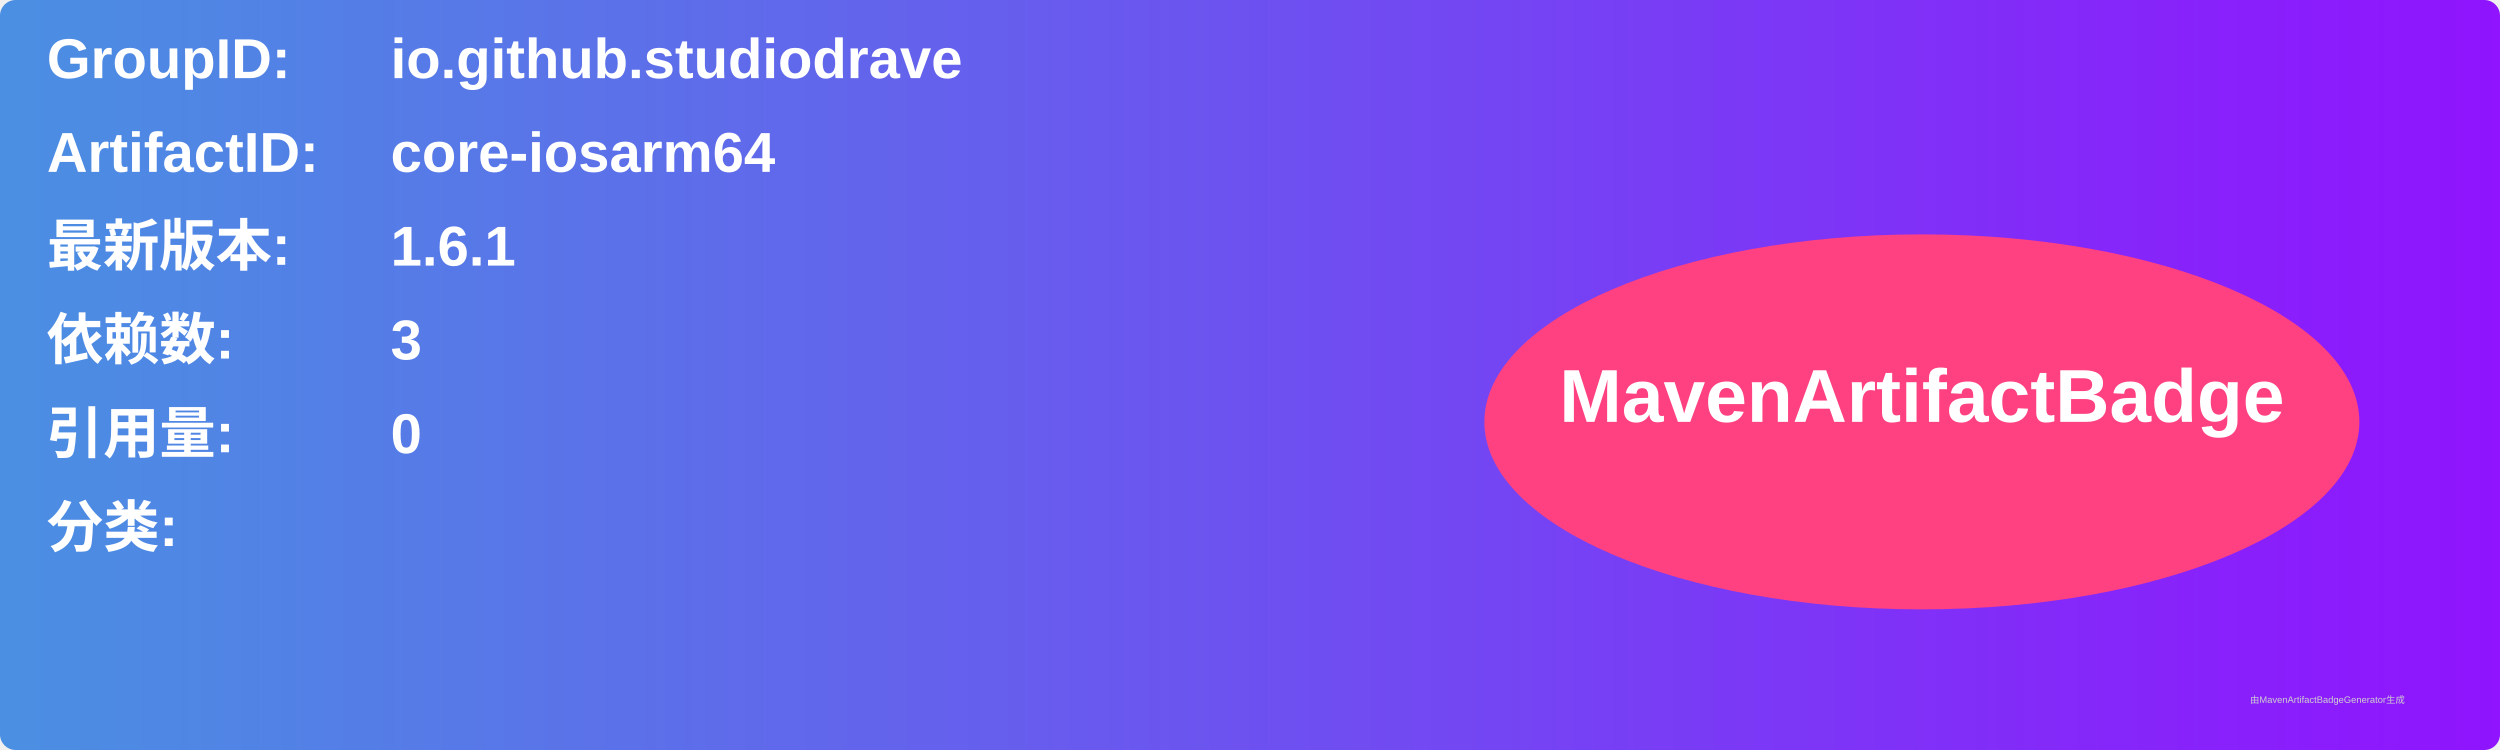
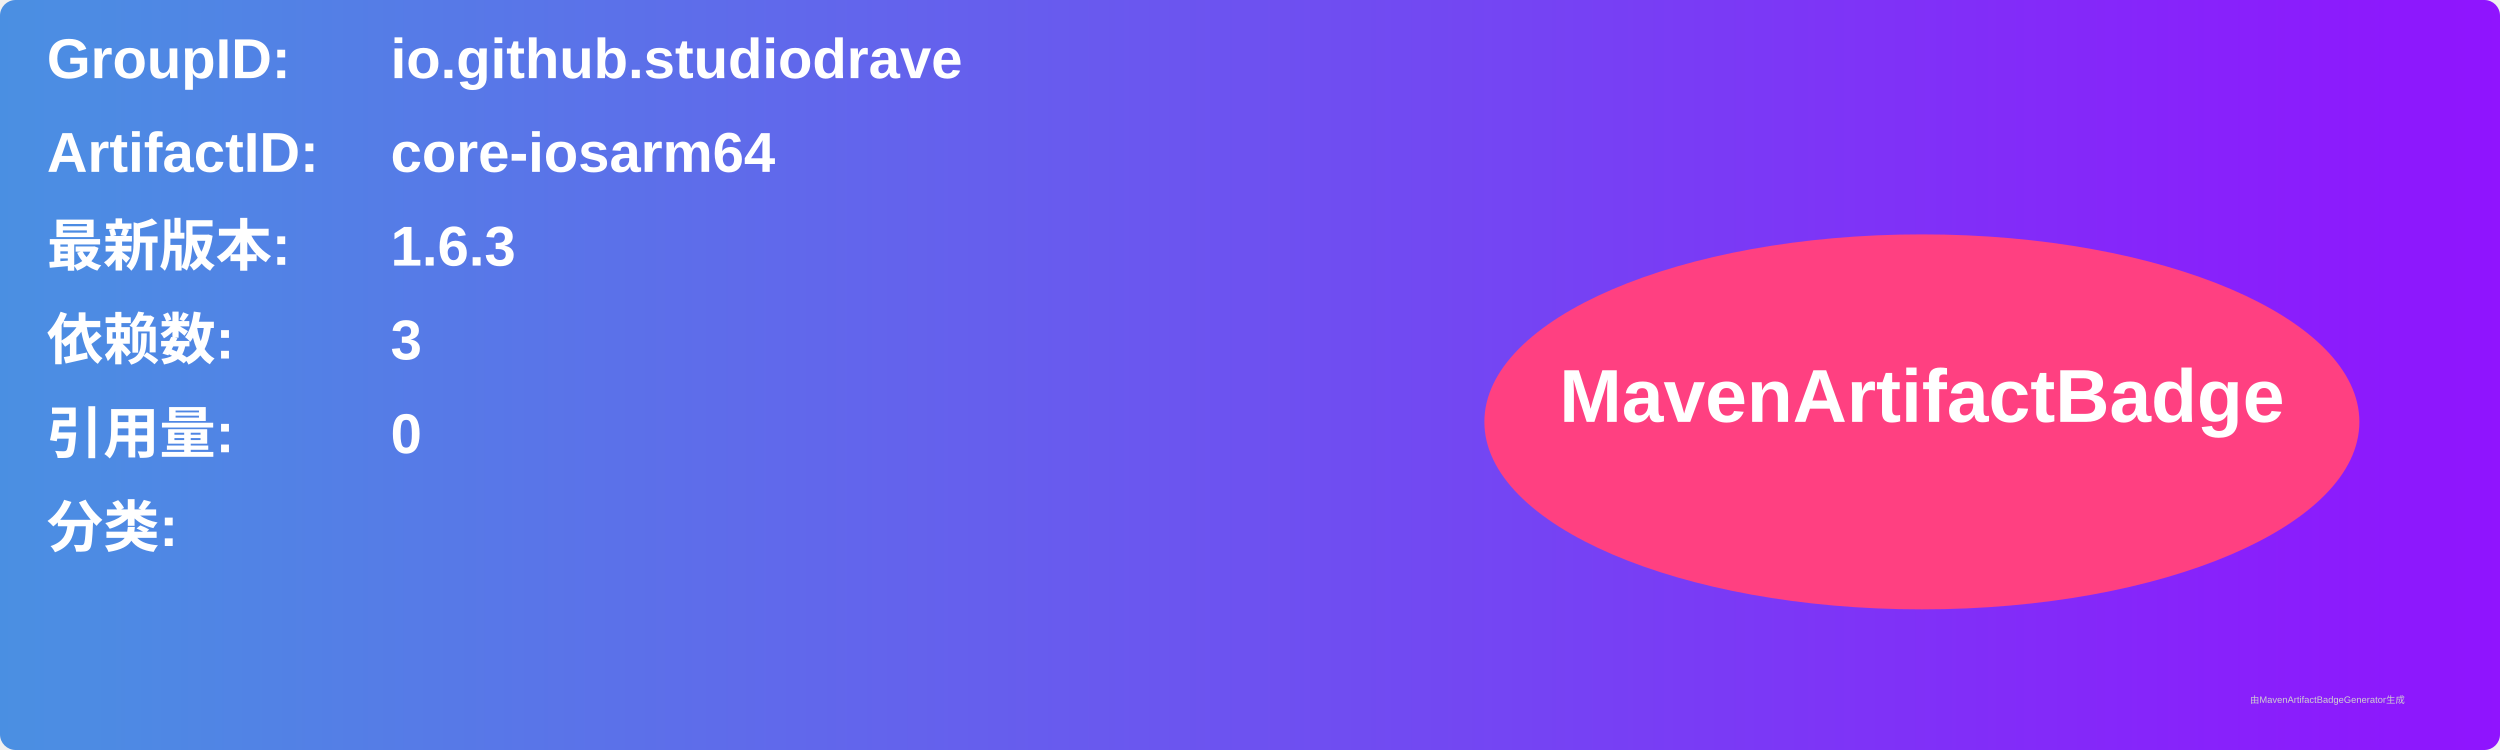
<svg xmlns="http://www.w3.org/2000/svg" width="800" height="240" viewBox="0 0 800 240">
  <linearGradient id="grad" x1="0%" y1="0%" x2="100%" y2="0%">
    <stop offset="0%" stop-color="#4a90e2" />
    <stop offset="100%" stop-color="#9013fe" />
  </linearGradient>
  <rect width="100%" height="100%" rx="5" ry="5" fill="url(#grad)" />
  <g transform="translate(15, 15)">
    <text x="0" y="10" font-family="Arial" font-size="18" fill="white" font-weight="bold" width="260">GroupID:</text>
    <text x="110" y="10" font-family="Arial" font-size="18" fill="white" font-weight="bold" width="460">io.github.studiodrave</text>
    <text x="0" y="40" font-family="Arial" font-size="18" fill="white" font-weight="bold" width="260">ArtifactID:</text>
    <text x="110" y="40" font-family="Arial" font-size="18" fill="white" font-weight="bold" width="460">core-iosarm64</text>
    <text x="0" y="70" font-family="Arial" font-size="18" fill="white" font-weight="bold">最新版本:</text>
    <text x="110" y="70" font-family="Arial" font-size="18" fill="white" font-weight="bold">
-       <tspan font-weight="bold">1.6.1</tspan>
+       <tspan font-weight="bold">1.6.3</tspan>
    </text>
    <text x="0" y="100" font-family="Arial" font-size="18" fill="white" font-weight="bold">依赖数: </text>
    <text x="110" y="100" font-family="Arial" font-size="18" fill="white">
      <tspan font-weight="bold">3</tspan>
    </text>
    <text x="0" y="130" font-family="Arial" font-size="18" fill="white" font-weight="bold">引用量: </text>
    <text x="110" y="130" font-family="Arial" font-size="18" fill="white">
      <tspan font-weight="bold">0</tspan>
    </text>
    <text x="0" y="160" font-family="Arial" font-size="18" fill="white" font-weight="bold">分类:</text>
    <text x="10" y="190" font-family="Arial" font-size="10" fill="white">
      <tspan font-weight="bold" />
    </text>
    <ellipse cx="600" cy="120" rx="140" ry="60" fill="#ff4081" />
    <text x="600" y="120" text-anchor="middle" font-family="Arial" font-size="24" fill="white" font-weight="bold">MavenArtifactBadge</text>
  </g>
  <text x="720" y="225" font-family="Arial" font-size="3" fill="#d0d0d0">由MavenArtifactBadgeGenerator生成</text>
</svg>
